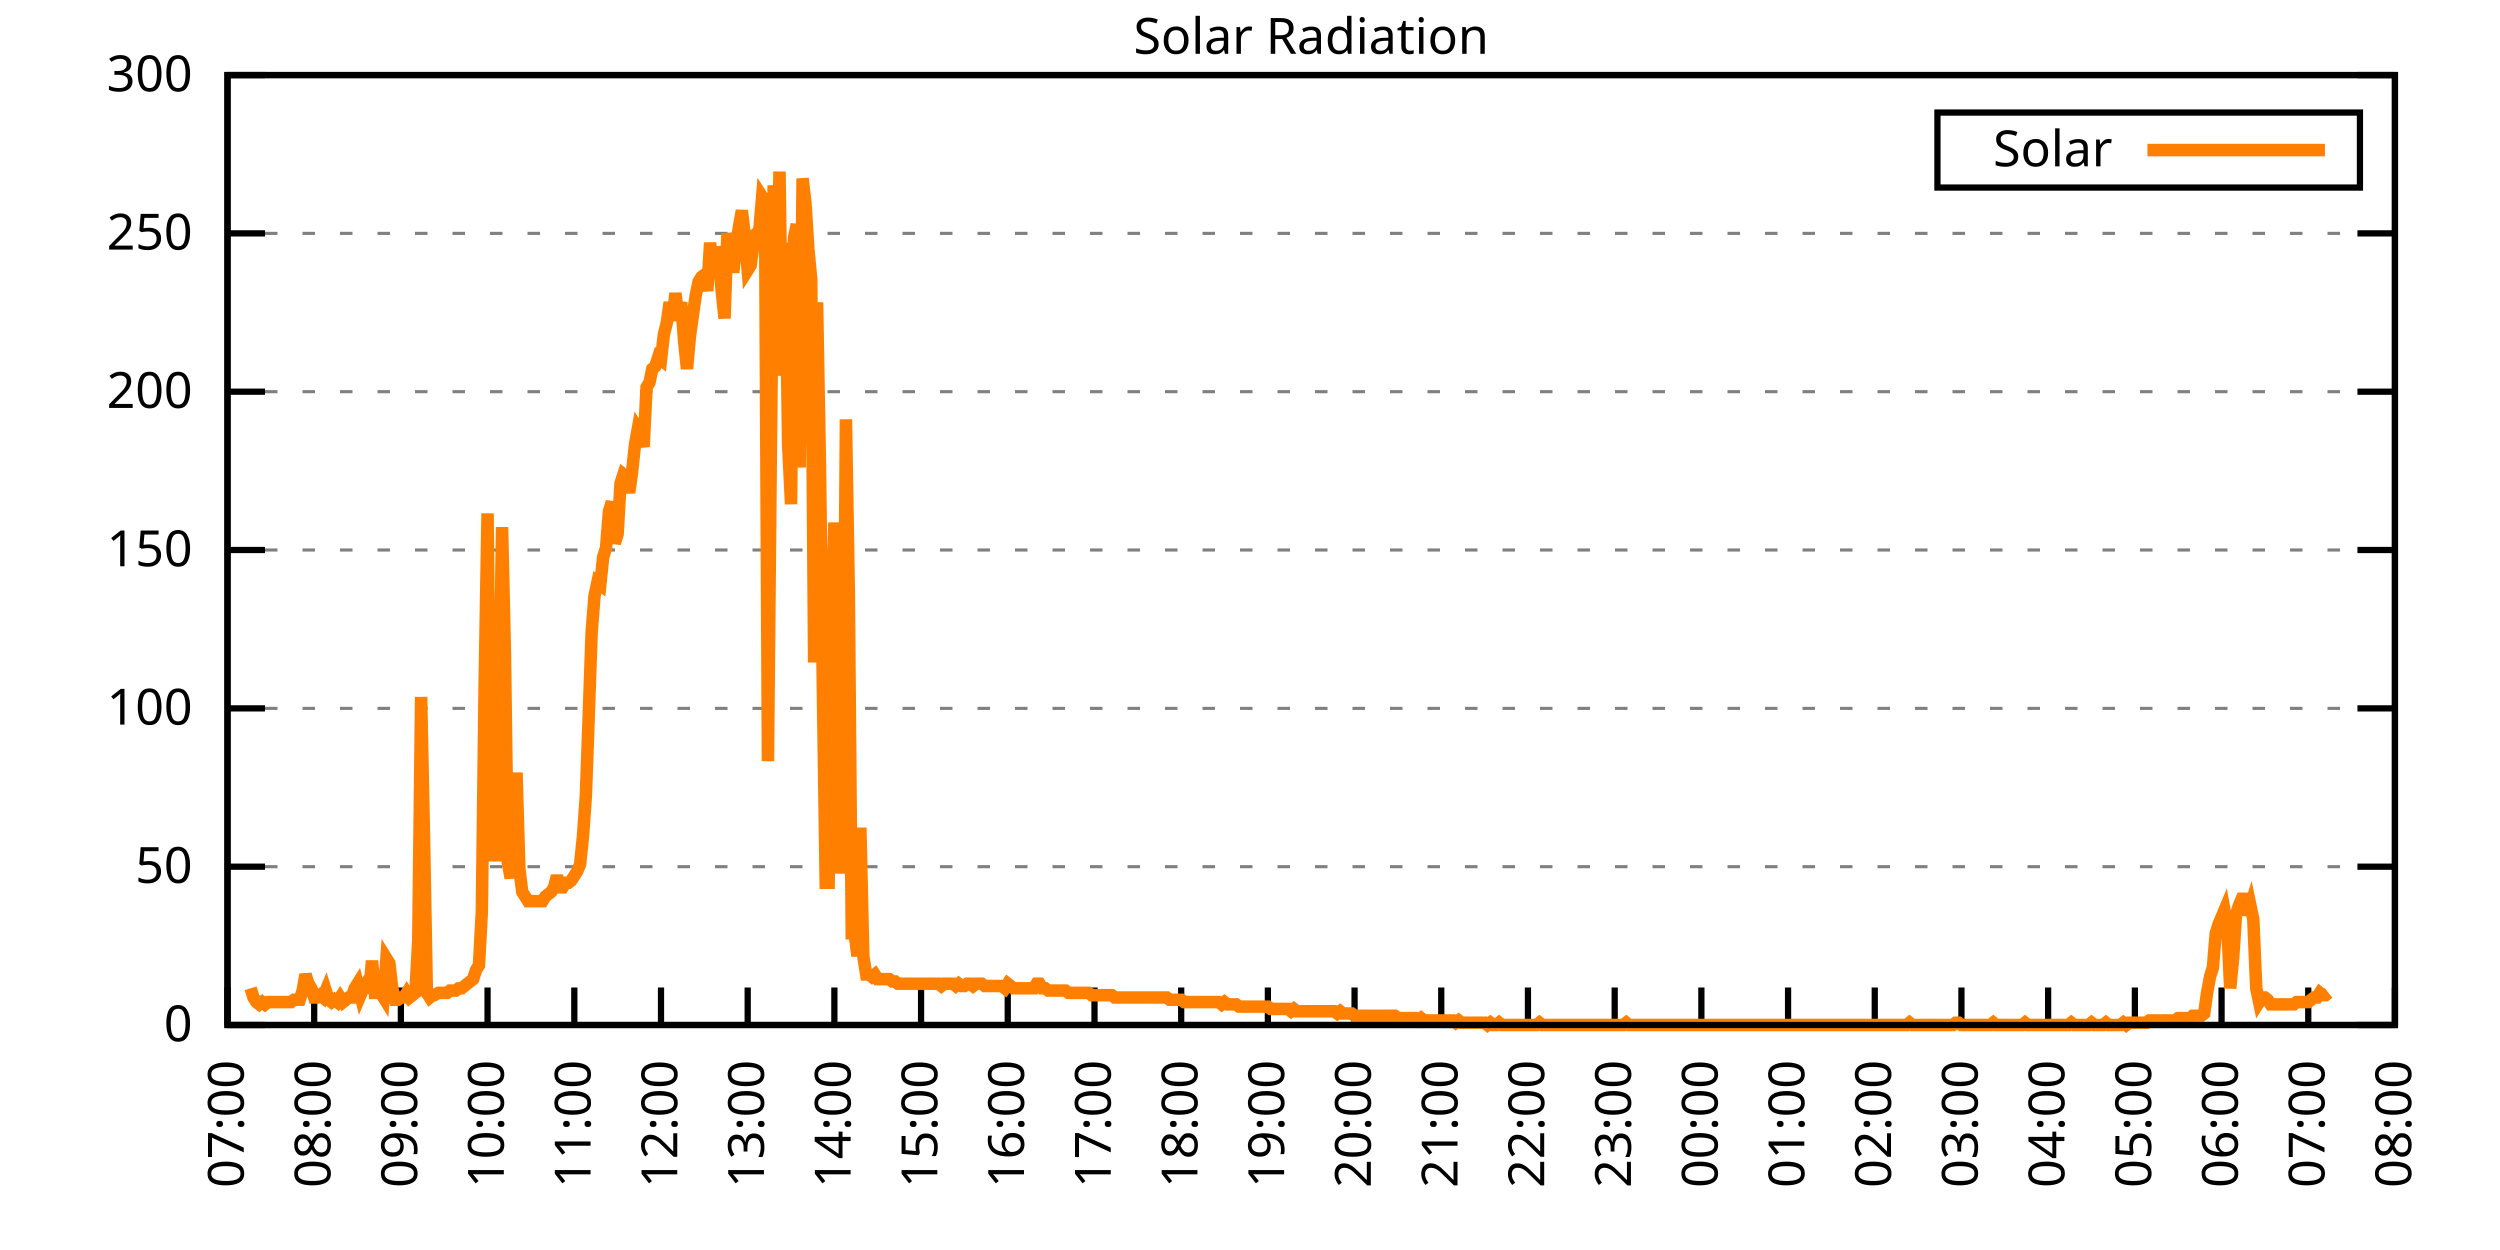
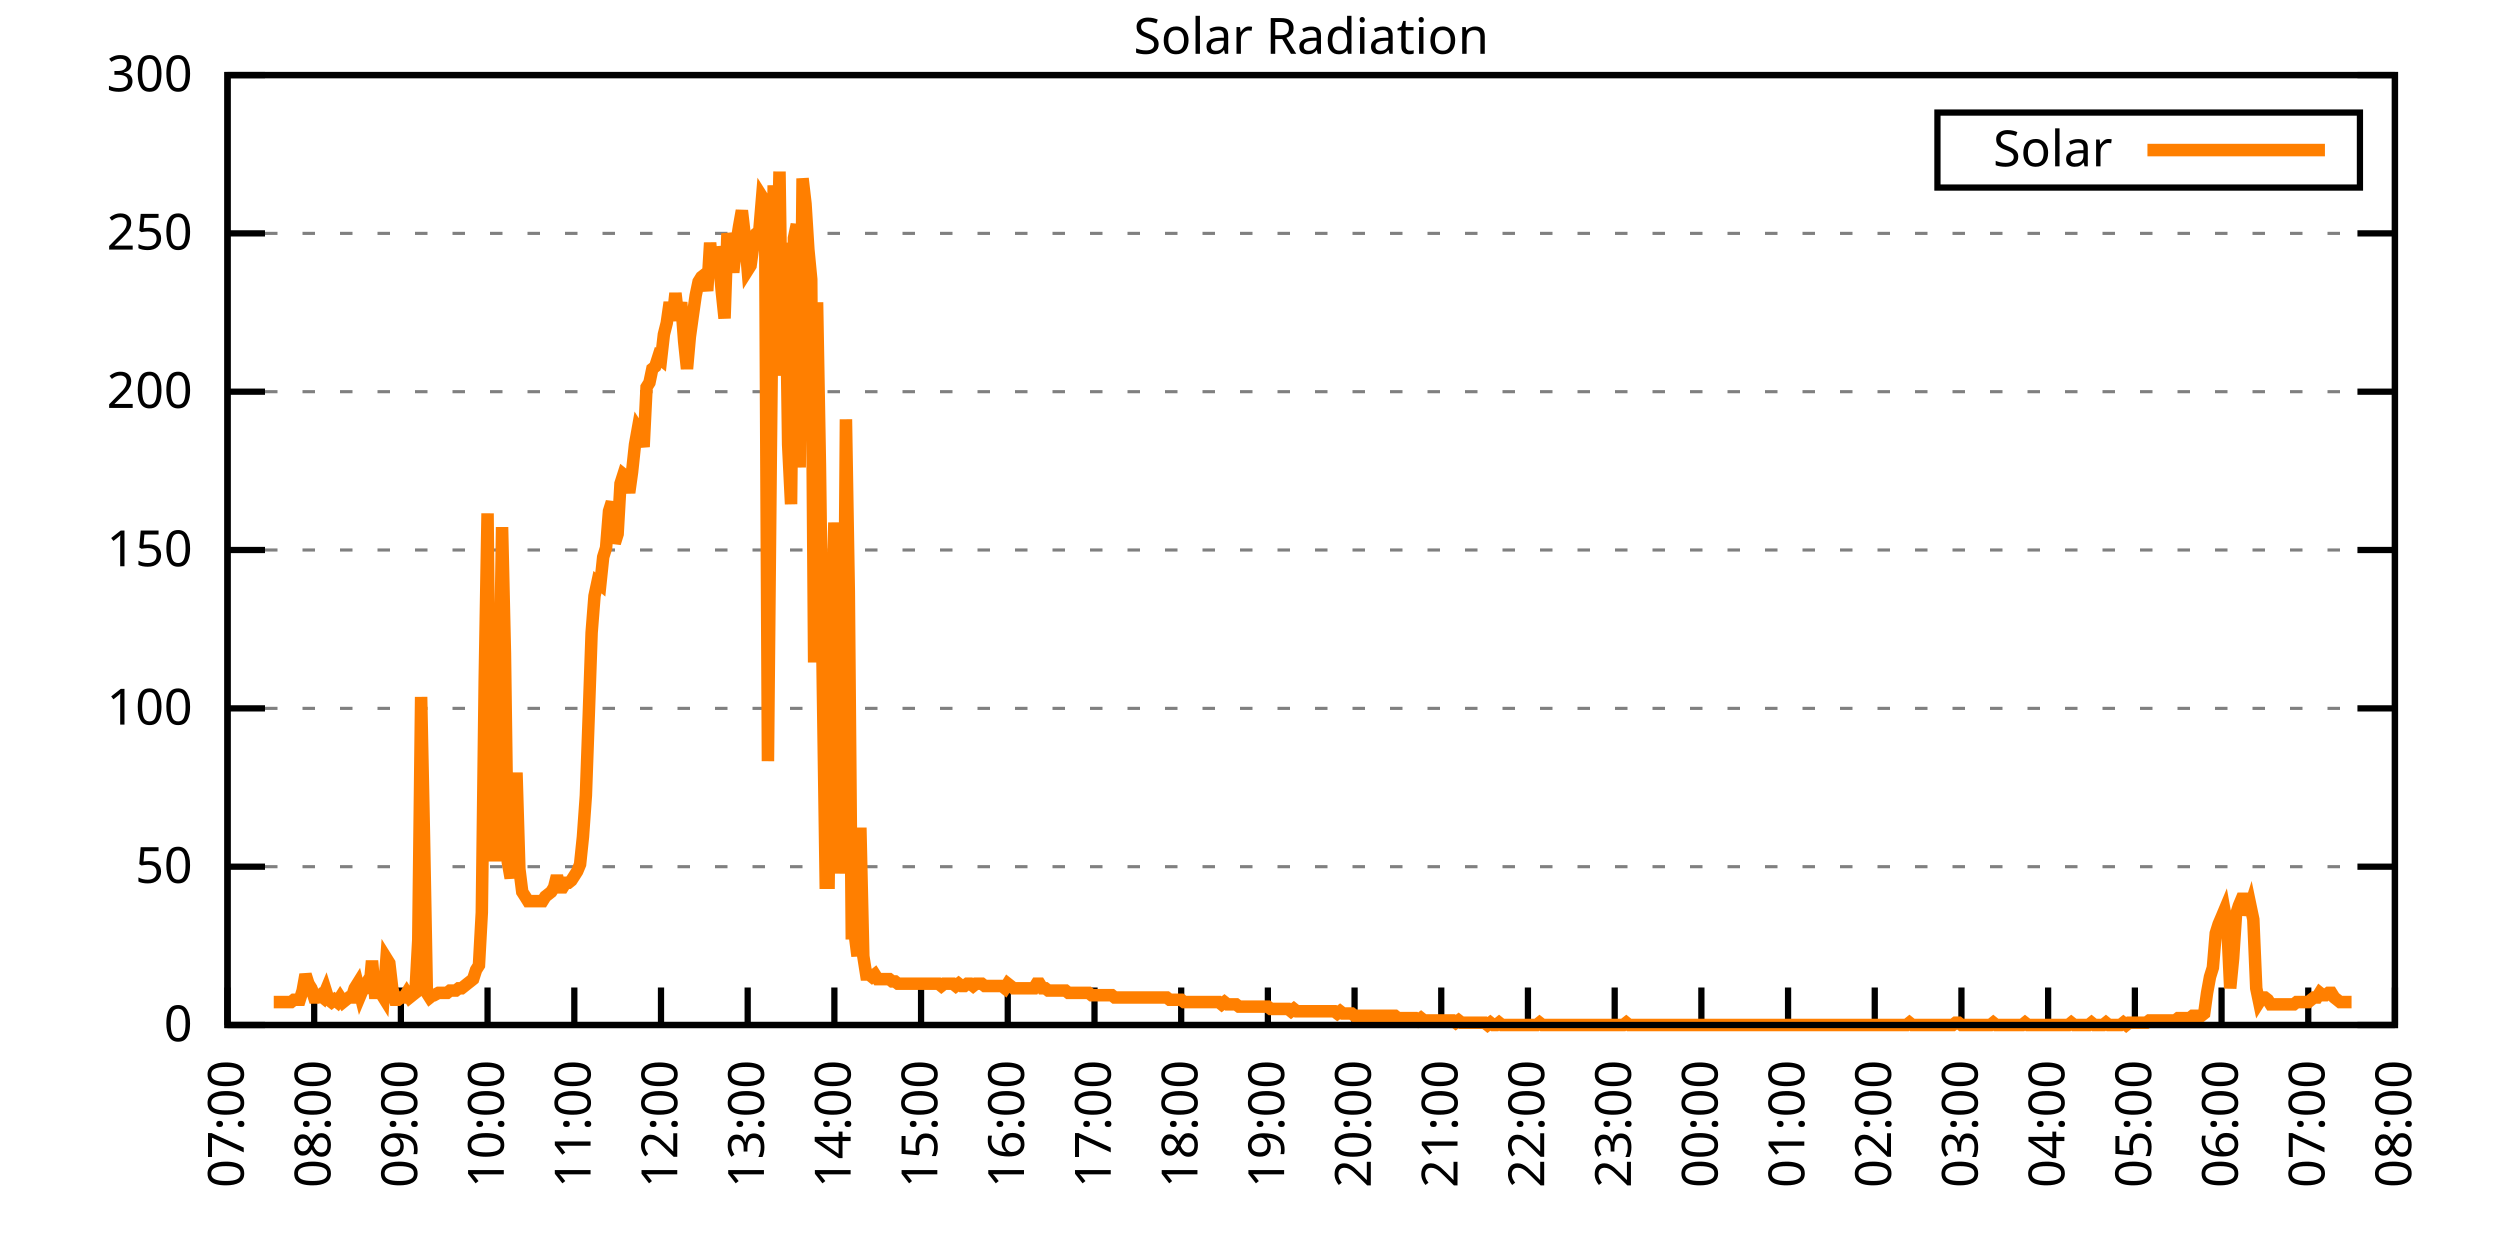
<svg xmlns="http://www.w3.org/2000/svg" xmlns:xlink="http://www.w3.org/1999/xlink" width="400" height="200" viewBox="0 0 400 200">
  <g id="gnuplot_canvas">
    <rect x="0" y="0" width="400" height="200" fill="none" />
    <defs>
      <circle id="gpDot" r="0.5" stroke-width="0.5" stroke="currentColor" />
      <path id="gpPt0" stroke-width="0.333" stroke="currentColor" d="M-1,0 h2 M0,-1 v2" />
      <path id="gpPt1" stroke-width="0.333" stroke="currentColor" d="M-1,-1 L1,1 M1,-1 L-1,1" />
      <path id="gpPt2" stroke-width="0.333" stroke="currentColor" d="M-1,0 L1,0 M0,-1 L0,1 M-1,-1 L1,1 M-1,1 L1,-1" />
      <rect id="gpPt3" stroke-width="0.333" stroke="currentColor" x="-1" y="-1" width="2" height="2" />
      <rect id="gpPt4" stroke-width="0.333" stroke="currentColor" fill="currentColor" x="-1" y="-1" width="2" height="2" />
      <circle id="gpPt5" stroke-width="0.333" stroke="currentColor" cx="0" cy="0" r="1" />
      <use xlink:href="#gpPt5" id="gpPt6" fill="currentColor" stroke="none" />
      <path id="gpPt7" stroke-width="0.333" stroke="currentColor" d="M0,-1.33 L-1.33,0.67 L1.33,0.67 z" />
      <use xlink:href="#gpPt7" id="gpPt8" fill="currentColor" stroke="none" />
      <use xlink:href="#gpPt7" id="gpPt9" stroke="currentColor" transform="rotate(180)" />
      <use xlink:href="#gpPt9" id="gpPt10" fill="currentColor" stroke="none" />
      <use xlink:href="#gpPt3" id="gpPt11" stroke="currentColor" transform="rotate(45)" />
      <use xlink:href="#gpPt11" id="gpPt12" fill="currentColor" stroke="none" />
      <path id="gpPt13" stroke-width="0.333" stroke="currentColor" d="M0,1.330 L1.265,0.411 L0.782,-1.067 L-0.782,-1.076 L-1.265,0.411 z" />
      <use xlink:href="#gpPt13" id="gpPt14" fill="currentColor" stroke="none" />
      <filter id="textbox" filterUnits="objectBoundingBox" x="0" y="0" height="1" width="1">
        <feFlood flood-color="white" flood-opacity="1" result="bgnd" />
        <feComposite in="SourceGraphic" in2="bgnd" operator="atop" />
      </filter>
      <filter id="greybox" filterUnits="objectBoundingBox" x="0" y="0" height="1" width="1">
        <feFlood flood-color="lightgrey" flood-opacity="1" result="grey" />
        <feComposite in="SourceGraphic" in2="grey" operator="atop" />
      </filter>
    </defs>
    <g fill="none" color="white" stroke="currentColor" stroke-width="1.00" stroke-linecap="butt" stroke-linejoin="miter">
</g>
    <g fill="none" color="black" stroke="currentColor" stroke-width="1.00" stroke-linecap="butt" stroke-linejoin="miter">
      <g stroke="none" shape-rendering="crispEdges">
        <polygon fill="rgb(255, 255, 255)" points="36.40,164.00 383.18,164.00 383.18,12.02 36.40,12.02 " />
      </g>
    </g>
    <g fill="none" color="black" stroke="currentColor" stroke-width="1.00" stroke-linecap="butt" stroke-linejoin="miter">
</g>
    <g fill="none" color="black" stroke="black" stroke-width="0.50" stroke-linecap="butt" stroke-linejoin="miter">
</g>
    <g fill="none" color="gray" stroke="currentColor" stroke-width="0.50" stroke-linecap="butt" stroke-linejoin="miter">
      <path stroke="gray" stroke-dasharray="2,4" class="gridline" d="M36.40,164.00 L383.19,164.00  " />
    </g>
    <g fill="none" color="gray" stroke="gray" stroke-width="1.00" stroke-linecap="butt" stroke-linejoin="miter">
</g>
    <g fill="none" color="black" stroke="currentColor" stroke-width="1.00" stroke-linecap="butt" stroke-linejoin="miter">
      <path stroke="black" d="M36.40,164.00 L42.40,164.00 M383.19,164.00 L377.19,164.00  " />
      <g transform="translate(30.80,166.60)" stroke="none" fill="black" font-family="Sans" font-size="8.00" text-anchor="end">
        <text>
          <tspan font-family="Sans"> 0</tspan>
        </text>
      </g>
    </g>
    <g fill="none" color="black" stroke="currentColor" stroke-width="1.00" stroke-linecap="butt" stroke-linejoin="miter">
</g>
    <g fill="none" color="black" stroke="black" stroke-width="0.50" stroke-linecap="butt" stroke-linejoin="miter">
</g>
    <g fill="none" color="gray" stroke="currentColor" stroke-width="0.50" stroke-linecap="butt" stroke-linejoin="miter">
      <path stroke="gray" stroke-dasharray="2,4" class="gridline" d="M36.40,138.67 L383.19,138.67  " />
    </g>
    <g fill="none" color="gray" stroke="gray" stroke-width="1.00" stroke-linecap="butt" stroke-linejoin="miter">
</g>
    <g fill="none" color="black" stroke="currentColor" stroke-width="1.00" stroke-linecap="butt" stroke-linejoin="miter">
      <path stroke="black" d="M36.40,138.67 L42.40,138.67 M383.19,138.67 L377.19,138.67  " />
      <g transform="translate(30.80,141.27)" stroke="none" fill="black" font-family="Sans" font-size="8.00" text-anchor="end">
        <text>
          <tspan font-family="Sans"> 50</tspan>
        </text>
      </g>
    </g>
    <g fill="none" color="black" stroke="currentColor" stroke-width="1.00" stroke-linecap="butt" stroke-linejoin="miter">
</g>
    <g fill="none" color="black" stroke="black" stroke-width="0.50" stroke-linecap="butt" stroke-linejoin="miter">
</g>
    <g fill="none" color="gray" stroke="currentColor" stroke-width="0.50" stroke-linecap="butt" stroke-linejoin="miter">
      <path stroke="gray" stroke-dasharray="2,4" class="gridline" d="M36.40,113.34 L383.19,113.34  " />
    </g>
    <g fill="none" color="gray" stroke="gray" stroke-width="1.00" stroke-linecap="butt" stroke-linejoin="miter">
</g>
    <g fill="none" color="black" stroke="currentColor" stroke-width="1.00" stroke-linecap="butt" stroke-linejoin="miter">
      <path stroke="black" d="M36.40,113.34 L42.40,113.34 M383.19,113.34 L377.19,113.34  " />
      <g transform="translate(30.80,115.94)" stroke="none" fill="black" font-family="Sans" font-size="8.00" text-anchor="end">
        <text>
          <tspan font-family="Sans"> 100</tspan>
        </text>
      </g>
    </g>
    <g fill="none" color="black" stroke="currentColor" stroke-width="1.00" stroke-linecap="butt" stroke-linejoin="miter">
</g>
    <g fill="none" color="black" stroke="black" stroke-width="0.50" stroke-linecap="butt" stroke-linejoin="miter">
</g>
    <g fill="none" color="gray" stroke="currentColor" stroke-width="0.50" stroke-linecap="butt" stroke-linejoin="miter">
      <path stroke="gray" stroke-dasharray="2,4" class="gridline" d="M36.40,88.00 L383.19,88.00  " />
    </g>
    <g fill="none" color="gray" stroke="gray" stroke-width="1.00" stroke-linecap="butt" stroke-linejoin="miter">
</g>
    <g fill="none" color="black" stroke="currentColor" stroke-width="1.00" stroke-linecap="butt" stroke-linejoin="miter">
      <path stroke="black" d="M36.40,88.00 L42.40,88.00 M383.19,88.00 L377.19,88.00  " />
      <g transform="translate(30.80,90.60)" stroke="none" fill="black" font-family="Sans" font-size="8.00" text-anchor="end">
        <text>
          <tspan font-family="Sans"> 150</tspan>
        </text>
      </g>
    </g>
    <g fill="none" color="black" stroke="currentColor" stroke-width="1.00" stroke-linecap="butt" stroke-linejoin="miter">
</g>
    <g fill="none" color="black" stroke="black" stroke-width="0.50" stroke-linecap="butt" stroke-linejoin="miter">
</g>
    <g fill="none" color="gray" stroke="currentColor" stroke-width="0.50" stroke-linecap="butt" stroke-linejoin="miter">
      <path stroke="gray" stroke-dasharray="2,4" class="gridline" d="M36.40,62.67 L383.19,62.67  " />
    </g>
    <g fill="none" color="gray" stroke="gray" stroke-width="1.00" stroke-linecap="butt" stroke-linejoin="miter">
</g>
    <g fill="none" color="black" stroke="currentColor" stroke-width="1.00" stroke-linecap="butt" stroke-linejoin="miter">
      <path stroke="black" d="M36.40,62.67 L42.40,62.67 M383.19,62.67 L377.19,62.67  " />
      <g transform="translate(30.80,65.27)" stroke="none" fill="black" font-family="Sans" font-size="8.00" text-anchor="end">
        <text>
          <tspan font-family="Sans"> 200</tspan>
        </text>
      </g>
    </g>
    <g fill="none" color="black" stroke="currentColor" stroke-width="1.00" stroke-linecap="butt" stroke-linejoin="miter">
</g>
    <g fill="none" color="black" stroke="black" stroke-width="0.50" stroke-linecap="butt" stroke-linejoin="miter">
</g>
    <g fill="none" color="gray" stroke="currentColor" stroke-width="0.50" stroke-linecap="butt" stroke-linejoin="miter">
      <path stroke="gray" stroke-dasharray="2,4" class="gridline" d="M36.40,37.34 L383.19,37.34  " />
    </g>
    <g fill="none" color="gray" stroke="gray" stroke-width="1.00" stroke-linecap="butt" stroke-linejoin="miter">
</g>
    <g fill="none" color="black" stroke="currentColor" stroke-width="1.00" stroke-linecap="butt" stroke-linejoin="miter">
      <path stroke="black" d="M36.40,37.34 L42.40,37.34 M383.19,37.34 L377.19,37.34  " />
      <g transform="translate(30.80,39.94)" stroke="none" fill="black" font-family="Sans" font-size="8.00" text-anchor="end">
        <text>
          <tspan font-family="Sans"> 250</tspan>
        </text>
      </g>
    </g>
    <g fill="none" color="black" stroke="currentColor" stroke-width="1.00" stroke-linecap="butt" stroke-linejoin="miter">
</g>
    <g fill="none" color="black" stroke="black" stroke-width="0.50" stroke-linecap="butt" stroke-linejoin="miter">
</g>
    <g fill="none" color="gray" stroke="currentColor" stroke-width="0.50" stroke-linecap="butt" stroke-linejoin="miter">
      <path stroke="gray" stroke-dasharray="2,4" class="gridline" d="M36.40,12.01 L383.19,12.01  " />
    </g>
    <g fill="none" color="gray" stroke="gray" stroke-width="1.00" stroke-linecap="butt" stroke-linejoin="miter">
</g>
    <g fill="none" color="black" stroke="currentColor" stroke-width="1.00" stroke-linecap="butt" stroke-linejoin="miter">
      <path stroke="black" d="M36.40,12.01 L42.40,12.01 M383.19,12.01 L377.19,12.01  " />
      <g transform="translate(30.80,14.61)" stroke="none" fill="black" font-family="Sans" font-size="8.00" text-anchor="end">
        <text>
          <tspan font-family="Sans"> 300</tspan>
        </text>
      </g>
    </g>
    <g fill="none" color="black" stroke="currentColor" stroke-width="1.00" stroke-linecap="butt" stroke-linejoin="miter">
      <path stroke="black" d="M36.40,164.00 L36.40,158.00  " />
      <g transform="translate(39.00,169.60) rotate(270.00)" stroke="none" fill="black" font-family="Sans" font-size="8.00" text-anchor="end">
        <text>
          <tspan font-family="Sans">07:00</tspan>
        </text>
      </g>
    </g>
    <g fill="none" color="black" stroke="currentColor" stroke-width="1.00" stroke-linecap="butt" stroke-linejoin="miter">
      <path stroke="black" d="M50.27,164.00 L50.27,158.00  " />
      <g transform="translate(52.87,169.60) rotate(270.00)" stroke="none" fill="black" font-family="Sans" font-size="8.00" text-anchor="end">
        <text>
          <tspan font-family="Sans">08:00</tspan>
        </text>
      </g>
    </g>
    <g fill="none" color="black" stroke="currentColor" stroke-width="1.00" stroke-linecap="butt" stroke-linejoin="miter">
      <path stroke="black" d="M64.14,164.00 L64.14,158.00  " />
      <g transform="translate(66.74,169.60) rotate(270.00)" stroke="none" fill="black" font-family="Sans" font-size="8.00" text-anchor="end">
        <text>
          <tspan font-family="Sans">09:00</tspan>
        </text>
      </g>
    </g>
    <g fill="none" color="black" stroke="currentColor" stroke-width="1.00" stroke-linecap="butt" stroke-linejoin="miter">
      <path stroke="black" d="M78.01,164.00 L78.01,158.00  " />
      <g transform="translate(80.61,169.60) rotate(270.00)" stroke="none" fill="black" font-family="Sans" font-size="8.00" text-anchor="end">
        <text>
          <tspan font-family="Sans">10:00</tspan>
        </text>
      </g>
    </g>
    <g fill="none" color="black" stroke="currentColor" stroke-width="1.00" stroke-linecap="butt" stroke-linejoin="miter">
      <path stroke="black" d="M91.89,164.00 L91.89,158.00  " />
      <g transform="translate(94.49,169.60) rotate(270.00)" stroke="none" fill="black" font-family="Sans" font-size="8.00" text-anchor="end">
        <text>
          <tspan font-family="Sans">11:00</tspan>
        </text>
      </g>
    </g>
    <g fill="none" color="black" stroke="currentColor" stroke-width="1.00" stroke-linecap="butt" stroke-linejoin="miter">
      <path stroke="black" d="M105.76,164.00 L105.76,158.00  " />
      <g transform="translate(108.36,169.60) rotate(270.00)" stroke="none" fill="black" font-family="Sans" font-size="8.00" text-anchor="end">
        <text>
          <tspan font-family="Sans">12:00</tspan>
        </text>
      </g>
    </g>
    <g fill="none" color="black" stroke="currentColor" stroke-width="1.00" stroke-linecap="butt" stroke-linejoin="miter">
      <path stroke="black" d="M119.63,164.00 L119.63,158.00  " />
      <g transform="translate(122.23,169.60) rotate(270.00)" stroke="none" fill="black" font-family="Sans" font-size="8.00" text-anchor="end">
        <text>
          <tspan font-family="Sans">13:00</tspan>
        </text>
      </g>
    </g>
    <g fill="none" color="black" stroke="currentColor" stroke-width="1.00" stroke-linecap="butt" stroke-linejoin="miter">
      <path stroke="black" d="M133.50,164.00 L133.50,158.00  " />
      <g transform="translate(136.10,169.60) rotate(270.00)" stroke="none" fill="black" font-family="Sans" font-size="8.00" text-anchor="end">
        <text>
          <tspan font-family="Sans">14:00</tspan>
        </text>
      </g>
    </g>
    <g fill="none" color="black" stroke="currentColor" stroke-width="1.00" stroke-linecap="butt" stroke-linejoin="miter">
      <path stroke="black" d="M147.37,164.00 L147.37,158.00  " />
      <g transform="translate(149.97,169.60) rotate(270.00)" stroke="none" fill="black" font-family="Sans" font-size="8.00" text-anchor="end">
        <text>
          <tspan font-family="Sans">15:00</tspan>
        </text>
      </g>
    </g>
    <g fill="none" color="black" stroke="currentColor" stroke-width="1.00" stroke-linecap="butt" stroke-linejoin="miter">
      <path stroke="black" d="M161.24,164.00 L161.24,158.00  " />
      <g transform="translate(163.84,169.60) rotate(270.00)" stroke="none" fill="black" font-family="Sans" font-size="8.00" text-anchor="end">
        <text>
          <tspan font-family="Sans">16:00</tspan>
        </text>
      </g>
    </g>
    <g fill="none" color="black" stroke="currentColor" stroke-width="1.00" stroke-linecap="butt" stroke-linejoin="miter">
      <path stroke="black" d="M175.12,164.00 L175.12,158.00  " />
      <g transform="translate(177.72,169.60) rotate(270.00)" stroke="none" fill="black" font-family="Sans" font-size="8.00" text-anchor="end">
        <text>
          <tspan font-family="Sans">17:00</tspan>
        </text>
      </g>
    </g>
    <g fill="none" color="black" stroke="currentColor" stroke-width="1.00" stroke-linecap="butt" stroke-linejoin="miter">
      <path stroke="black" d="M188.99,164.00 L188.99,158.00  " />
      <g transform="translate(191.59,169.60) rotate(270.00)" stroke="none" fill="black" font-family="Sans" font-size="8.00" text-anchor="end">
        <text>
          <tspan font-family="Sans">18:00</tspan>
        </text>
      </g>
    </g>
    <g fill="none" color="black" stroke="currentColor" stroke-width="1.00" stroke-linecap="butt" stroke-linejoin="miter">
      <path stroke="black" d="M202.86,164.00 L202.86,158.00  " />
      <g transform="translate(205.46,169.60) rotate(270.00)" stroke="none" fill="black" font-family="Sans" font-size="8.00" text-anchor="end">
        <text>
          <tspan font-family="Sans">19:00</tspan>
        </text>
      </g>
    </g>
    <g fill="none" color="black" stroke="currentColor" stroke-width="1.00" stroke-linecap="butt" stroke-linejoin="miter">
      <path stroke="black" d="M216.73,164.00 L216.73,158.00  " />
      <g transform="translate(219.33,169.60) rotate(270.00)" stroke="none" fill="black" font-family="Sans" font-size="8.00" text-anchor="end">
        <text>
          <tspan font-family="Sans">20:00</tspan>
        </text>
      </g>
    </g>
    <g fill="none" color="black" stroke="currentColor" stroke-width="1.00" stroke-linecap="butt" stroke-linejoin="miter">
      <path stroke="black" d="M230.60,164.00 L230.60,158.00  " />
      <g transform="translate(233.20,169.60) rotate(270.00)" stroke="none" fill="black" font-family="Sans" font-size="8.00" text-anchor="end">
        <text>
          <tspan font-family="Sans">21:00</tspan>
        </text>
      </g>
    </g>
    <g fill="none" color="black" stroke="currentColor" stroke-width="1.00" stroke-linecap="butt" stroke-linejoin="miter">
      <path stroke="black" d="M244.47,164.00 L244.47,158.00  " />
      <g transform="translate(247.07,169.60) rotate(270.00)" stroke="none" fill="black" font-family="Sans" font-size="8.00" text-anchor="end">
        <text>
          <tspan font-family="Sans">22:00</tspan>
        </text>
      </g>
    </g>
    <g fill="none" color="black" stroke="currentColor" stroke-width="1.00" stroke-linecap="butt" stroke-linejoin="miter">
      <path stroke="black" d="M258.35,164.00 L258.35,158.00  " />
      <g transform="translate(260.95,169.60) rotate(270.00)" stroke="none" fill="black" font-family="Sans" font-size="8.00" text-anchor="end">
        <text>
          <tspan font-family="Sans">23:00</tspan>
        </text>
      </g>
    </g>
    <g fill="none" color="black" stroke="currentColor" stroke-width="1.00" stroke-linecap="butt" stroke-linejoin="miter">
      <path stroke="black" d="M272.22,164.00 L272.22,158.00  " />
      <g transform="translate(274.82,169.60) rotate(270.00)" stroke="none" fill="black" font-family="Sans" font-size="8.00" text-anchor="end">
        <text>
          <tspan font-family="Sans">00:00</tspan>
        </text>
      </g>
    </g>
    <g fill="none" color="black" stroke="currentColor" stroke-width="1.00" stroke-linecap="butt" stroke-linejoin="miter">
      <path stroke="black" d="M286.09,164.00 L286.09,158.00  " />
      <g transform="translate(288.69,169.60) rotate(270.00)" stroke="none" fill="black" font-family="Sans" font-size="8.00" text-anchor="end">
        <text>
          <tspan font-family="Sans">01:00</tspan>
        </text>
      </g>
    </g>
    <g fill="none" color="black" stroke="currentColor" stroke-width="1.00" stroke-linecap="butt" stroke-linejoin="miter">
      <path stroke="black" d="M299.96,164.00 L299.96,158.00  " />
      <g transform="translate(302.56,169.60) rotate(270.00)" stroke="none" fill="black" font-family="Sans" font-size="8.00" text-anchor="end">
        <text>
          <tspan font-family="Sans">02:00</tspan>
        </text>
      </g>
    </g>
    <g fill="none" color="black" stroke="currentColor" stroke-width="1.00" stroke-linecap="butt" stroke-linejoin="miter">
      <path stroke="black" d="M313.83,164.00 L313.83,158.00  " />
      <g transform="translate(316.43,169.60) rotate(270.00)" stroke="none" fill="black" font-family="Sans" font-size="8.00" text-anchor="end">
        <text>
          <tspan font-family="Sans">03:00</tspan>
        </text>
      </g>
    </g>
    <g fill="none" color="black" stroke="currentColor" stroke-width="1.00" stroke-linecap="butt" stroke-linejoin="miter">
      <path stroke="black" d="M327.70,164.00 L327.70,158.00  " />
      <g transform="translate(330.30,169.60) rotate(270.00)" stroke="none" fill="black" font-family="Sans" font-size="8.00" text-anchor="end">
        <text>
          <tspan font-family="Sans">04:00</tspan>
        </text>
      </g>
    </g>
    <g fill="none" color="black" stroke="currentColor" stroke-width="1.00" stroke-linecap="butt" stroke-linejoin="miter">
      <path stroke="black" d="M341.58,164.00 L341.58,158.00  " />
      <g transform="translate(344.18,169.60) rotate(270.00)" stroke="none" fill="black" font-family="Sans" font-size="8.00" text-anchor="end">
        <text>
          <tspan font-family="Sans">05:00</tspan>
        </text>
      </g>
    </g>
    <g fill="none" color="black" stroke="currentColor" stroke-width="1.00" stroke-linecap="butt" stroke-linejoin="miter">
      <path stroke="black" d="M355.45,164.00 L355.45,158.00  " />
      <g transform="translate(358.05,169.60) rotate(270.00)" stroke="none" fill="black" font-family="Sans" font-size="8.00" text-anchor="end">
        <text>
          <tspan font-family="Sans">06:00</tspan>
        </text>
      </g>
    </g>
    <g fill="none" color="black" stroke="currentColor" stroke-width="1.00" stroke-linecap="butt" stroke-linejoin="miter">
      <path stroke="black" d="M369.32,164.00 L369.32,158.00  " />
      <g transform="translate(371.92,169.60) rotate(270.00)" stroke="none" fill="black" font-family="Sans" font-size="8.00" text-anchor="end">
        <text>
          <tspan font-family="Sans">07:00</tspan>
        </text>
      </g>
    </g>
    <g fill="none" color="black" stroke="currentColor" stroke-width="1.00" stroke-linecap="butt" stroke-linejoin="miter">
      <path stroke="black" d="M383.19,164.00 L383.19,158.00  " />
      <g transform="translate(385.79,169.60) rotate(270.00)" stroke="none" fill="black" font-family="Sans" font-size="8.00" text-anchor="end">
        <text>
          <tspan font-family="Sans">08:00</tspan>
        </text>
      </g>
    </g>
    <g fill="none" color="black" stroke="currentColor" stroke-width="1.00" stroke-linecap="butt" stroke-linejoin="miter">
</g>
    <g fill="none" color="black" stroke="currentColor" stroke-width="1.00" stroke-linecap="butt" stroke-linejoin="miter">
      <path stroke="black" d="M36.40,12.01 L36.40,164.00 L383.19,164.00 L383.19,12.01 L36.40,12.01 Z  " />
    </g>
    <g fill="none" color="black" stroke="currentColor" stroke-width="1.00" stroke-linecap="butt" stroke-linejoin="miter">
</g>
    <g fill="none" color="black" stroke="currentColor" stroke-width="1.00" stroke-linecap="butt" stroke-linejoin="miter">
      <path stroke="black" d="M309.99,30.01 L309.99,18.01 L377.59,18.01 L377.59,30.01 L309.99,30.01 Z  " />
    </g>
    <g id="Solar_Radiation_plot_1">
      <g fill="none" color="white" stroke="black" stroke-width="2.00" stroke-linecap="butt" stroke-linejoin="miter">
</g>
      <g fill="none" color="black" stroke="currentColor" stroke-width="2.00" stroke-linecap="butt" stroke-linejoin="miter">
        <g transform="translate(337.99,26.61)" stroke="none" fill="black" font-family="Sans" font-size="8.00" text-anchor="end">
          <text>
            <tspan font-family="Sans">Solar</tspan>
          </text>
        </g>
      </g>
      <g fill="none" color="black" stroke="currentColor" stroke-width="2.00" stroke-linecap="butt" stroke-linejoin="miter">
-         <path stroke="rgb(255, 127,   0)" d="M343.59,24.01 L371.99,24.01 M40.10,158.13 L40.56,159.60 L41.02,160.33 L41.49,160.70 L41.95,160.33 L42.41,160.70   L42.87,160.33 L43.34,160.33 L43.80,160.33 L44.26,160.33 L44.72,160.33 L45.19,160.33 L45.65,160.33 L46.11,160.33   L46.57,160.33 L47.03,159.96 L47.50,159.96 L47.96,159.96 L48.42,158.49 L48.88,155.92 L49.35,157.39 L49.81,158.13   L50.27,159.60 L50.73,159.60 L51.20,159.23 L51.66,159.60 L52.12,158.49 L52.58,159.96 L53.05,160.33 L53.51,159.96   L53.97,160.33 L54.43,159.60 L54.90,160.33 L55.36,159.96 L55.82,159.60 L56.28,159.60 L56.75,158.13 L57.21,157.39   L57.67,159.23 L58.13,158.13 L58.59,157.39 L59.06,158.86 L59.52,153.72 L59.98,158.86 L60.44,158.86 L60.91,158.86   L61.37,159.60 L61.83,153.35 L62.29,154.09 L62.76,158.13 L63.22,159.96 L63.68,159.96 L64.14,159.60 L64.61,159.60   L65.07,158.86 L65.53,159.60 L65.99,159.23 L66.46,158.86 L66.92,150.42 L67.38,111.51 L67.84,133.90 L68.30,158.86   L68.77,159.60 L69.23,159.23 L69.46,159.23 L70.15,158.86 L70.62,158.86 L71.08,158.86 L71.54,158.86 L72.00,158.49   L72.47,158.49 L72.93,158.49 L73.39,158.13 L73.85,158.13 L74.32,157.76 L74.78,157.39 L75.24,157.03 L75.70,156.66   L76.17,155.19 L76.63,154.46 L77.09,146.01 L77.55,108.94 L78.01,82.14 L78.48,129.49 L78.94,136.84 L79.40,136.84   L79.86,116.65 L80.33,84.34 L80.79,104.53 L81.25,137.94 L81.71,140.51 L82.18,133.90 L82.64,123.62 L83.10,139.04   L83.56,142.71 L84.03,143.44 L84.49,144.18 L84.95,144.18 L85.41,144.18 L85.88,144.18 L86.34,144.18 L86.80,144.18   L87.26,143.44 L87.72,143.08 L88.19,142.71 L88.65,141.98 L89.11,140.14 L89.57,141.98 L90.04,141.98 L90.50,141.24   L90.96,141.24 L91.42,140.87 L91.89,140.14 L92.35,139.41 L92.81,138.30 L93.27,133.90 L93.74,127.29 L94.20,114.44   L94.66,101.23 L95.12,95.36 L95.59,93.15 L96.05,93.52 L96.51,89.12 L96.97,87.65 L97.44,81.78 L97.90,80.31   L98.36,86.91 L98.82,85.45 L99.28,77.37 L99.75,75.90 L100.21,76.27 L100.67,78.84 L101.13,75.53 L101.60,71.13   L102.06,68.56 L102.52,69.29 L102.98,71.50 L103.45,61.95 L103.91,61.22 L104.37,59.02 L104.83,58.65 L105.30,57.18   L105.76,57.55 L106.22,53.51 L106.68,51.68 L107.15,48.37 L107.61,51.31 L108.07,46.90 L108.53,50.94 L108.99,48.37   L109.46,54.61 L109.92,59.02 L110.38,53.88 L110.84,50.57 L111.31,47.27 L111.77,45.07 L112.23,44.33 L112.69,43.97   L113.16,46.54 L113.62,38.83 L114.08,44.33 L114.54,39.56 L115.01,41.40 L115.47,46.54 L115.93,50.94 L116.39,37.36   L116.86,39.56 L117.32,43.60 L117.78,39.19 L118.24,36.26 L118.70,33.69 L119.17,37.73 L119.63,43.23 L120.09,42.50   L120.55,39.19 L121.02,37.36 L121.48,36.99 L121.94,31.49 L122.40,32.22 L122.87,121.79 L123.33,72.97 L123.79,29.65   L124.25,48.74 L124.72,27.45 L125.18,60.12 L125.64,38.83 L126.10,71.13 L126.57,80.67 L127.03,38.09 L127.49,35.89   L127.95,74.80 L128.41,28.55 L128.88,32.59 L129.34,39.93 L129.80,44.70 L130.26,106.00 L130.73,48.37 L131.19,74.43   L131.65,109.67 L132.11,141.24 L132.58,141.24 L133.04,100.86 L133.50,83.61 L133.96,94.26 L134.43,139.77 L134.89,126.93   L135.35,67.09 L135.81,94.62 L136.28,149.32 L136.74,149.32 L137.20,152.99 L137.66,132.43 L138.13,152.99 L138.59,155.92   L139.05,155.92 L139.51,156.29 L139.97,155.92 L140.44,156.66 L140.90,156.66 L141.36,156.66 L141.82,156.66 L142.29,156.66   L142.75,157.03 L143.21,157.03 L143.67,157.39 L144.14,157.39 L144.60,157.39 L145.06,157.39 L145.52,157.39 L145.99,157.39   L146.45,157.39 L146.91,157.39 L147.37,157.39 L147.84,157.39 L148.30,157.39 L148.76,157.39 L149.22,157.39 L149.68,157.39   L150.15,157.39 L150.61,157.76 L151.07,157.39 L151.53,157.39 L152.00,157.39 L152.46,157.39 L152.92,157.76 L153.38,157.39   L153.85,157.76 L154.31,157.76 L154.77,157.39 L155.23,157.39 L155.70,157.76 L156.16,157.39 L156.62,157.39 L157.08,157.39   L157.55,157.76 L158.01,157.76 L158.47,157.76 L158.93,157.76 L159.39,157.76 L159.86,157.76 L160.32,157.76 L160.78,158.13   L161.24,157.39 L161.71,157.76 L162.17,158.13 L162.63,158.13 L163.09,158.13 L163.56,158.13 L164.02,158.13 L164.48,158.13   L164.94,158.13 L165.41,158.13 L165.87,157.39 L166.33,157.39 L166.79,158.13 L167.26,158.13 L167.72,158.49 L168.18,158.49   L168.64,158.49 L169.10,158.49 L169.57,158.49 L170.03,158.49 L170.49,158.49 L170.95,158.86 L171.42,158.86 L171.88,158.86   L172.34,158.86 L172.80,158.86 L173.27,158.86 L173.73,158.86 L174.19,158.86 L174.65,159.23 L175.12,159.23 L175.58,159.23   L176.04,159.23 L176.50,159.23 L176.97,159.23 L177.43,159.23 L177.89,159.23 L178.35,159.60 L178.82,159.60 L179.28,159.60   L179.74,159.60 L180.20,159.60 L180.66,159.60 L181.13,159.60 L181.59,159.60 L182.05,159.60 L182.51,159.60 L182.98,159.60   L183.44,159.60 L183.90,159.60 L184.36,159.60 L184.83,159.60 L185.29,159.60 L185.75,159.60 L186.21,159.60 L186.68,159.60   L187.14,159.96 L187.60,159.96 L188.06,159.96 L188.53,159.96 L188.99,159.96 L189.45,160.33 L189.91,160.33 L190.37,160.33   L190.84,160.33 L191.30,160.33 L191.76,160.33 L192.22,160.33 L192.69,160.33 L193.15,160.33 L193.61,160.33 L194.07,160.33   L194.54,160.33 L195.00,160.33 L195.46,160.70 L195.92,160.33 L196.39,160.70 L196.85,160.70 L197.31,160.70 L197.77,160.70   L198.24,161.06 L198.70,161.06 L199.16,161.06 L199.62,161.06 L200.08,161.06 L200.55,161.06 L201.01,161.06 L201.47,161.06   L201.93,161.06 L202.40,161.06 L202.86,161.06 L203.32,161.43 L203.78,161.43 L204.25,161.43 L204.71,161.43 L205.17,161.43   L205.63,161.43 L206.10,161.43 L206.56,161.80 L207.02,161.43 L207.48,161.80 L207.95,161.80 L208.41,161.80 L208.87,161.80   L209.33,161.80 L209.80,161.80 L210.26,161.80 L210.72,161.80 L211.18,161.80 L211.64,161.80 L212.11,161.80 L212.57,161.80   L213.03,161.80 L213.49,161.80 L213.96,162.16 L214.42,161.80 L214.88,162.16 L215.34,162.16 L215.81,162.16 L216.27,162.16   L216.73,162.53 L217.19,162.53 L217.66,162.53 L218.12,162.53 L218.58,162.53 L219.04,162.53 L219.51,162.53 L219.97,162.53   L220.43,162.53 L220.89,162.53 L221.35,162.53 L221.82,162.53 L222.28,162.53 L222.74,162.53 L223.20,162.53 L223.67,162.90   L224.13,162.90 L224.59,162.90 L225.05,162.90 L225.52,162.90 L225.98,162.90 L226.44,162.90 L226.90,163.27 L227.37,162.90   L227.83,163.27 L228.29,163.27 L228.75,163.27 L229.22,163.27 L229.68,163.27 L230.14,163.27 L230.60,163.27 L231.06,163.27   L231.53,163.27 L231.99,163.27 L232.45,163.27 L232.91,163.63 L233.38,163.27 L233.84,163.63 L234.30,163.63 L234.76,163.63   L235.23,163.63 L235.69,163.63 L236.15,163.63 L236.61,163.63 L237.08,163.63 L237.54,163.63 L238.00,164.00 L238.46,163.63   L238.93,164.00 L239.39,164.00 L239.85,163.63 L240.31,164.00 L240.77,164.00 L241.24,164.00 L241.70,164.00 L242.16,164.00   L242.62,164.00 L243.09,164.00 L243.55,164.00 L244.01,164.00 L244.47,164.00 L244.94,164.00 L245.40,164.00 L245.86,164.00   L246.32,163.63 L246.79,164.00 L247.25,164.00 L247.71,164.00 L248.17,164.00 L248.64,164.00 L249.10,164.00 L249.56,164.00   L250.02,164.00 L250.49,164.00 L250.95,164.00 L251.41,164.00 L251.87,164.00 L252.33,164.00 L252.80,164.00 L253.26,164.00   L253.72,164.00 L254.18,164.00 L254.65,164.00 L255.11,164.00 L255.57,164.00 L256.03,164.00 L256.50,164.00 L256.96,164.00   L257.42,164.00 L257.88,164.00 L258.35,164.00 L258.81,164.00 L259.27,164.00 L259.73,164.00 L260.20,163.63 L260.66,164.00   L261.12,164.00 L261.58,164.00 L262.04,164.00 L262.51,164.00 L262.97,164.00 L263.43,164.00 L263.89,164.00 L264.36,164.00   L264.82,164.00 L265.28,164.00 L265.74,164.00 L266.21,164.00 L266.67,164.00 L267.13,164.00 L267.59,164.00 L268.06,164.00   L268.52,164.00 L268.98,164.00 L269.44,164.00 L269.91,164.00 L270.37,164.00 L270.83,164.00 L271.29,164.00 L271.75,164.00   L272.22,164.00 L272.68,164.00 L273.14,164.00 L273.60,164.00 L274.07,164.00 L274.53,164.00 L274.99,164.00 L275.45,164.00   L275.92,164.00 L276.38,164.00 L276.84,164.00 L277.30,164.00 L277.77,164.00 L278.23,164.00 L278.69,164.00 L279.15,164.00   L279.62,164.00 L280.08,164.00 L280.54,164.00 L281.00,164.00 L281.46,164.00 L281.93,164.00 L282.39,164.00 L282.85,164.00   L283.31,164.00 L283.78,164.00 L284.24,164.00 L284.70,164.00 L285.16,164.00 L285.63,164.00 L286.09,164.00 L286.55,164.00   L287.01,164.00 L287.48,164.00 L287.94,164.00 L288.40,164.00 L288.86,164.00 L289.33,164.00 L289.79,164.00 L290.25,164.00   L290.71,164.00 L291.18,164.00 L291.64,164.00 L292.10,164.00 L292.56,164.00 L293.02,164.00 L293.49,164.00 L293.95,164.00   L294.41,164.00 L294.87,164.00 L295.34,164.00 L295.80,164.00 L296.26,164.00 L296.72,164.00 L297.19,164.00 L297.65,164.00   L298.11,164.00 L298.57,164.00 L299.04,164.00 L299.50,164.00 L299.96,164.00 L300.42,164.00 L300.89,164.00 L301.35,164.00   L301.81,164.00 L302.27,164.00 L302.73,164.00 L303.20,164.00 L303.66,164.00 L304.12,164.00 L304.58,164.00 L305.05,164.00   L305.51,163.63 L305.97,164.00 L306.43,164.00 L306.90,164.00 L307.36,164.00 L307.82,164.00 L308.28,164.00 L308.75,164.00   L309.21,164.00 L309.67,164.00 L310.13,164.00 L310.60,164.00 L311.06,164.00 L311.52,164.00 L311.98,164.00 L312.44,164.00   L312.91,163.63 L313.37,163.63 L313.83,164.00 L314.29,164.00 L314.76,164.00 L315.22,164.00 L315.68,164.00 L316.14,164.00   L316.61,164.00 L317.07,164.00 L317.53,164.00 L317.99,164.00 L318.46,164.00 L318.92,163.63 L319.38,164.00 L319.84,164.00   L320.31,164.00 L320.77,164.00 L321.23,164.00 L321.69,164.00 L322.15,164.00 L322.62,164.00 L323.08,164.00 L323.54,164.00   L324.00,163.63 L324.47,164.00 L324.93,164.00 L325.39,164.00 L325.85,164.00 L326.32,164.00 L326.78,164.00 L327.24,164.00   L327.70,164.00 L328.17,164.00 L328.63,164.00 L329.09,164.00 L329.55,164.00 L330.02,164.00 L330.48,164.00 L330.94,164.00   L331.40,163.63 L331.87,164.00 L332.33,164.00 L332.79,164.00 L333.25,164.00 L333.71,164.00 L334.18,164.00 L334.64,163.63   L335.10,164.00 L335.56,164.00 L336.03,164.00 L336.49,164.00 L336.95,163.63 L337.41,164.00 L337.88,164.00 L338.34,164.00   L338.80,164.00 L339.26,164.00 L339.73,163.63 L340.19,164.00 L340.65,163.63 L341.11,163.63 L341.58,163.63 L342.04,163.63   L342.50,163.63 L342.96,163.63 L343.42,163.63 L343.89,163.27 L344.35,163.27 L344.81,163.27 L345.27,163.27 L345.74,163.27   L346.20,163.27 L346.66,163.27 L347.12,163.27 L347.59,163.27 L348.05,163.27 L348.51,162.90 L348.97,162.90 L349.44,162.90   L349.90,162.90 L350.36,162.90 L350.82,162.53 L351.29,162.53 L351.75,162.53 L352.21,162.53 L352.67,162.16 L353.13,158.86   L353.60,156.29 L354.06,154.82 L354.52,149.32 L354.98,147.85 L355.45,146.75 L355.91,145.65 L356.37,148.22 L356.83,158.13   L357.30,153.35 L357.76,146.38 L358.22,144.91 L358.68,143.81 L359.15,143.81 L359.61,146.38 L360.07,144.91 L360.53,147.11   L361.00,158.13 L361.46,160.33 L361.92,159.60 L362.38,159.60 L362.84,159.96 L363.31,160.70 L363.77,160.70 L364.23,160.70   L364.69,160.70 L365.16,160.70 L365.62,160.70 L366.08,160.70 L366.54,160.70 L367.01,160.70 L367.47,160.33 L367.93,160.33   L368.39,160.33 L368.86,160.33 L369.32,160.33 L369.78,159.96 L370.24,159.60 L370.71,159.60 L371.17,158.86 L371.63,159.23   L372.09,159.23 L372.56,158.86  " />
+         <path stroke="rgb(255, 127,   0)" d="M343.59,24.01 L371.99,24.01 M43.80,160.33 L44.26,160.33 L44.72,160.33 L45.19,160.33 L45.65,160.33 L46.11,160.33   L46.57,160.33 L47.03,159.96 L47.50,159.96 L47.96,159.96 L48.42,158.49 L48.88,155.92 L49.35,157.39 L49.81,158.13   L50.27,159.60 L50.73,159.60 L51.20,159.23 L51.66,159.60 L52.12,158.49 L52.58,159.96 L53.05,160.33 L53.51,159.96   L53.97,160.33 L54.43,159.60 L54.90,160.33 L55.36,159.96 L55.82,159.60 L56.28,159.60 L56.75,158.13 L57.21,157.39   L57.67,159.23 L58.13,158.13 L58.59,157.39 L59.06,158.86 L59.52,153.72 L59.98,158.86 L60.44,158.86 L60.91,158.86   L61.37,159.60 L61.83,153.35 L62.29,154.09 L62.76,158.13 L63.22,159.96 L63.68,159.96 L64.14,159.60 L64.61,159.60   L65.07,158.86 L65.53,159.60 L65.99,159.23 L66.46,158.86 L66.92,150.42 L67.38,111.51 L67.84,133.90 L68.30,158.86   L68.77,159.60 L69.23,159.23 L69.46,159.23 L70.15,158.86 L70.62,158.86 L71.08,158.86 L71.54,158.86 L72.00,158.49   L72.47,158.49 L72.93,158.49 L73.39,158.13 L73.85,158.13 L74.32,157.76 L74.78,157.39 L75.24,157.03 L75.70,156.66   L76.17,155.19 L76.63,154.46 L77.09,146.01 L77.55,108.94 L78.01,82.14 L78.48,129.49 L78.94,136.84 L79.40,136.84   L79.86,116.65 L80.33,84.34 L80.79,104.53 L81.25,137.94 L81.71,140.51 L82.18,133.90 L82.64,123.62 L83.10,139.04   L83.56,142.71 L84.03,143.44 L84.49,144.18 L84.95,144.18 L85.41,144.18 L85.88,144.18 L86.34,144.18 L86.80,144.18   L87.26,143.44 L87.72,143.08 L88.19,142.71 L88.65,141.98 L89.11,140.14 L89.57,141.98 L90.04,141.98 L90.50,141.24   L90.96,141.24 L91.42,140.87 L91.89,140.14 L92.35,139.41 L92.81,138.30 L93.27,133.90 L93.74,127.29 L94.20,114.44   L94.66,101.23 L95.12,95.36 L95.59,93.15 L96.05,93.52 L96.51,89.12 L96.97,87.65 L97.44,81.78 L97.90,80.31   L98.36,86.91 L98.82,85.45 L99.28,77.37 L99.75,75.90 L100.21,76.27 L100.67,78.84 L101.13,75.53 L101.60,71.13   L102.06,68.56 L102.52,69.29 L102.98,71.50 L103.45,61.95 L103.91,61.22 L104.37,59.02 L104.83,58.65 L105.30,57.18   L105.76,57.55 L106.22,53.51 L106.68,51.68 L107.15,48.37 L107.61,51.31 L108.07,46.90 L108.53,50.94 L108.99,48.37   L109.46,54.61 L109.92,59.02 L110.38,53.88 L110.84,50.57 L111.31,47.27 L111.77,45.07 L112.23,44.33 L112.69,43.97   L113.16,46.54 L113.62,38.83 L114.08,44.33 L114.54,39.56 L115.01,41.40 L115.47,46.54 L115.93,50.94 L116.39,37.36   L116.86,39.56 L117.32,43.60 L117.78,39.19 L118.24,36.26 L118.70,33.69 L119.17,37.73 L119.63,43.23 L120.09,42.50   L120.55,39.19 L121.02,37.36 L121.48,36.99 L121.94,31.49 L122.40,32.22 L122.87,121.79 L123.33,72.97 L123.79,29.65   L124.25,48.74 L124.72,27.45 L125.18,60.12 L125.64,38.83 L126.10,71.13 L126.57,80.67 L127.03,38.09 L127.49,35.89   L127.95,74.80 L128.41,28.55 L128.88,32.59 L129.34,39.93 L129.80,44.70 L130.26,106.00 L130.73,48.37 L131.19,74.43   L131.65,109.67 L132.11,141.24 L132.58,141.24 L133.04,100.86 L133.50,83.61 L133.96,94.26 L134.43,139.77 L134.89,126.93   L135.35,67.09 L135.81,94.62 L136.28,149.32 L136.74,149.32 L137.20,152.99 L137.66,132.43 L138.13,152.99 L138.59,155.92   L139.05,155.92 L139.51,156.29 L139.97,155.92 L140.44,156.66 L140.90,156.66 L141.36,156.66 L141.82,156.66 L142.29,156.66   L142.75,157.03 L143.21,157.03 L143.67,157.39 L144.14,157.39 L144.60,157.39 L145.06,157.39 L145.52,157.39 L145.99,157.39   L146.45,157.39 L146.91,157.39 L147.37,157.39 L147.84,157.39 L148.30,157.39 L148.76,157.39 L149.22,157.39 L149.68,157.39   L150.15,157.39 L150.61,157.76 L151.07,157.39 L151.53,157.39 L152.00,157.39 L152.46,157.39 L152.92,157.76 L153.38,157.39   L153.85,157.76 L154.31,157.76 L154.77,157.39 L155.23,157.39 L155.70,157.76 L156.16,157.39 L156.62,157.39 L157.08,157.39   L157.55,157.76 L158.01,157.76 L158.47,157.76 L158.93,157.76 L159.39,157.76 L159.86,157.76 L160.32,157.76 L160.78,158.13   L161.24,157.39 L161.71,157.76 L162.17,158.13 L162.63,158.13 L163.09,158.13 L163.56,158.13 L164.02,158.13 L164.48,158.13   L164.94,158.13 L165.41,158.13 L165.87,157.39 L166.33,157.39 L166.79,158.13 L167.26,158.13 L167.72,158.49 L168.18,158.49   L168.64,158.49 L169.10,158.49 L169.57,158.49 L170.03,158.49 L170.49,158.49 L170.95,158.86 L171.42,158.86 L171.88,158.86   L172.34,158.86 L172.80,158.86 L173.27,158.86 L173.73,158.86 L174.19,158.86 L174.65,159.23 L175.12,159.23 L175.58,159.23   L176.04,159.23 L176.50,159.23 L176.97,159.23 L177.43,159.23 L177.89,159.23 L178.35,159.60 L178.82,159.60 L179.28,159.60   L179.74,159.60 L180.20,159.60 L180.66,159.60 L181.13,159.60 L181.59,159.60 L182.05,159.60 L182.51,159.60 L182.98,159.60   L183.44,159.60 L183.90,159.60 L184.36,159.60 L184.83,159.60 L185.29,159.60 L185.75,159.60 L186.21,159.60 L186.68,159.60   L187.14,159.96 L187.60,159.96 L188.06,159.96 L188.53,159.96 L188.99,159.96 L189.45,160.33 L189.91,160.33 L190.37,160.33   L190.84,160.33 L191.30,160.33 L191.76,160.33 L192.22,160.33 L192.69,160.33 L193.15,160.33 L193.61,160.33 L194.07,160.33   L194.54,160.33 L195.00,160.33 L195.46,160.70 L195.92,160.33 L196.39,160.70 L196.85,160.70 L197.31,160.70 L197.77,160.70   L198.24,161.06 L198.70,161.06 L199.16,161.06 L199.62,161.06 L200.08,161.06 L200.55,161.06 L201.01,161.06 L201.47,161.06   L201.93,161.06 L202.40,161.06 L202.86,161.06 L203.32,161.43 L203.78,161.43 L204.25,161.43 L204.71,161.43 L205.17,161.43   L205.63,161.43 L206.10,161.43 L206.56,161.80 L207.02,161.43 L207.48,161.80 L207.95,161.80 L208.41,161.80 L208.87,161.80   L209.33,161.80 L209.80,161.80 L210.26,161.80 L210.72,161.80 L211.18,161.80 L211.64,161.80 L212.11,161.80 L212.57,161.80   L213.03,161.80 L213.49,161.80 L213.96,162.16 L214.42,161.80 L214.88,162.16 L215.34,162.16 L215.81,162.16 L216.27,162.16   L216.73,162.53 L217.19,162.53 L217.66,162.53 L218.12,162.53 L218.58,162.53 L219.04,162.53 L219.51,162.53 L219.97,162.53   L220.43,162.53 L220.89,162.53 L221.35,162.53 L221.82,162.53 L222.28,162.53 L222.74,162.53 L223.20,162.53 L223.67,162.90   L224.13,162.90 L224.59,162.90 L225.05,162.90 L225.52,162.90 L225.98,162.90 L226.44,162.90 L226.90,163.27 L227.37,162.90   L227.83,163.27 L228.29,163.27 L228.75,163.27 L229.22,163.27 L229.68,163.27 L230.14,163.27 L230.60,163.27 L231.06,163.27   L231.53,163.27 L231.99,163.27 L232.45,163.27 L232.91,163.63 L233.38,163.27 L233.84,163.63 L234.30,163.63 L234.76,163.63   L235.23,163.63 L235.69,163.63 L236.15,163.63 L236.61,163.63 L237.08,163.63 L237.54,163.63 L238.00,164.00 L238.46,163.63   L238.93,164.00 L239.39,164.00 L239.85,163.63 L240.31,164.00 L240.77,164.00 L241.24,164.00 L241.70,164.00 L242.16,164.00   L242.62,164.00 L243.09,164.00 L243.55,164.00 L244.01,164.00 L244.47,164.00 L244.94,164.00 L245.40,164.00 L245.86,164.00   L246.32,163.63 L246.79,164.00 L247.25,164.00 L247.71,164.00 L248.17,164.00 L248.64,164.00 L249.10,164.00 L249.56,164.00   L250.02,164.00 L250.49,164.00 L250.95,164.00 L251.41,164.00 L251.87,164.00 L252.33,164.00 L252.80,164.00 L253.26,164.00   L253.72,164.00 L254.18,164.00 L254.65,164.00 L255.11,164.00 L255.57,164.00 L256.03,164.00 L256.50,164.00 L256.96,164.00   L257.42,164.00 L257.88,164.00 L258.35,164.00 L258.81,164.00 L259.27,164.00 L259.73,164.00 L260.20,163.63 L260.66,164.00   L261.12,164.00 L261.58,164.00 L262.04,164.00 L262.51,164.00 L262.97,164.00 L263.43,164.00 L263.89,164.00 L264.36,164.00   L264.82,164.00 L265.28,164.00 L265.74,164.00 L266.21,164.00 L266.67,164.00 L267.13,164.00 L267.59,164.00 L268.06,164.00   L268.52,164.00 L268.98,164.00 L269.44,164.00 L269.91,164.00 L270.37,164.00 L270.83,164.00 L271.29,164.00 L271.75,164.00   L272.22,164.00 L272.68,164.00 L273.14,164.00 L273.60,164.00 L274.07,164.00 L274.53,164.00 L274.99,164.00 L275.45,164.00   L275.92,164.00 L276.38,164.00 L276.84,164.00 L277.30,164.00 L277.77,164.00 L278.23,164.00 L278.69,164.00 L279.15,164.00   L279.62,164.00 L280.08,164.00 L280.54,164.00 L281.00,164.00 L281.46,164.00 L281.93,164.00 L282.39,164.00 L282.85,164.00   L283.31,164.00 L283.78,164.00 L284.24,164.00 L284.70,164.00 L285.16,164.00 L285.63,164.00 L286.09,164.00 L286.55,164.00   L287.01,164.00 L287.48,164.00 L287.94,164.00 L288.40,164.00 L288.86,164.00 L289.33,164.00 L289.79,164.00 L290.25,164.00   L290.71,164.00 L291.18,164.00 L291.64,164.00 L292.10,164.00 L292.56,164.00 L293.02,164.00 L293.49,164.00 L293.95,164.00   L294.41,164.00 L294.87,164.00 L295.34,164.00 L295.80,164.00 L296.26,164.00 L296.72,164.00 L297.19,164.00 L297.65,164.00   L298.11,164.00 L298.57,164.00 L299.04,164.00 L299.50,164.00 L299.96,164.00 L300.42,164.00 L300.89,164.00 L301.35,164.00   L301.81,164.00 L302.27,164.00 L302.73,164.00 L303.20,164.00 L303.66,164.00 L304.12,164.00 L304.58,164.00 L305.05,164.00   L305.51,163.63 L305.97,164.00 L306.43,164.00 L306.90,164.00 L307.36,164.00 L307.82,164.00 L308.28,164.00 L308.75,164.00   L309.21,164.00 L309.67,164.00 L310.13,164.00 L310.60,164.00 L311.06,164.00 L311.52,164.00 L311.98,164.00 L312.44,164.00   L312.91,163.63 L313.37,163.63 L313.83,164.00 L314.29,164.00 L314.76,164.00 L315.22,164.00 L315.68,164.00 L316.14,164.00   L316.61,164.00 L317.07,164.00 L317.53,164.00 L317.99,164.00 L318.46,164.00 L318.92,163.63 L319.38,164.00 L319.84,164.00   L320.31,164.00 L320.77,164.00 L321.23,164.00 L321.69,164.00 L322.15,164.00 L322.62,164.00 L323.08,164.00 L323.54,164.00   L324.00,163.63 L324.47,164.00 L324.93,164.00 L325.39,164.00 L325.85,164.00 L326.32,164.00 L326.78,164.00 L327.24,164.00   L327.70,164.00 L328.17,164.00 L328.63,164.00 L329.09,164.00 L329.55,164.00 L330.02,164.00 L330.48,164.00 L330.94,164.00   L331.40,163.63 L331.87,164.00 L332.33,164.00 L332.79,164.00 L333.25,164.00 L333.71,164.00 L334.18,164.00 L334.64,163.63   L335.10,164.00 L335.56,164.00 L336.03,164.00 L336.49,164.00 L336.95,163.63 L337.41,164.00 L337.88,164.00 L338.34,164.00   L338.80,164.00 L339.26,164.00 L339.73,163.63 L340.19,164.00 L340.65,163.63 L341.11,163.63 L341.58,163.63 L342.04,163.63   L342.50,163.63 L342.96,163.63 L343.42,163.63 L343.89,163.27 L344.35,163.27 L344.81,163.27 L345.27,163.27 L345.74,163.27   L346.20,163.27 L346.66,163.27 L347.12,163.27 L347.59,163.27 L348.05,163.27 L348.51,162.90 L348.97,162.90 L349.44,162.90   L349.90,162.90 L350.36,162.90 L350.82,162.53 L351.29,162.53 L351.75,162.53 L352.21,162.53 L352.67,162.16 L353.13,158.86   L353.60,156.29 L354.06,154.82 L354.52,149.32 L354.98,147.85 L355.45,146.75 L355.91,145.65 L356.37,148.22 L356.83,158.13   L357.30,153.35 L357.76,146.38 L358.22,144.91 L358.68,143.81 L359.15,143.81 L359.61,146.38 L360.07,144.91 L360.53,147.11   L361.00,158.13 L361.46,160.33 L361.92,159.60 L362.38,159.60 L362.84,159.96 L363.31,160.70 L363.77,160.70 L364.23,160.70   L364.69,160.70 L365.16,160.70 L365.62,160.70 L366.08,160.70 L366.54,160.70 L367.01,160.70 L367.47,160.33 L367.93,160.33   L368.39,160.33 L368.86,160.33 L369.32,160.33 L369.78,159.96 L370.24,159.60 L370.71,159.60 L371.17,158.86 L371.63,159.23   L372.09,159.23 L372.56,158.86 L373.02,158.86 L373.48,159.60 L373.94,159.96 L374.40,160.33 L374.87,160.33 L375.33,160.33   L375.79,160.33 L376.25,160.33  " />
      </g>
    </g>
    <g fill="none" color="black" stroke="currentColor" stroke-width="2.00" stroke-linecap="butt" stroke-linejoin="miter">
</g>
    <g fill="none" color="black" stroke="black" stroke-width="1.00" stroke-linecap="butt" stroke-linejoin="miter">
</g>
    <g fill="none" color="black" stroke="currentColor" stroke-width="1.00" stroke-linecap="butt" stroke-linejoin="miter">
      <path stroke="black" d="M36.40,12.01 L36.40,164.00 L383.19,164.00 L383.19,12.01 L36.40,12.01 Z  " />
      <g transform="translate(6.80,88.01) rotate(270.00)" stroke="none" fill="black" font-family="Sans" font-size="8.00" text-anchor="middle">
        <text />
      </g>
    </g>
    <g fill="none" color="black" stroke="currentColor" stroke-width="1.00" stroke-linecap="butt" stroke-linejoin="miter">
</g>
    <g fill="none" color="black" stroke="currentColor" stroke-width="1.00" stroke-linecap="butt" stroke-linejoin="miter">
      <g transform="translate(209.79,8.61)" stroke="none" fill="black" font-family="Sans" font-size="8.00" text-anchor="middle">
        <text>
          <tspan font-family="Sans">Solar Radiation</tspan>
        </text>
      </g>
    </g>
    <g fill="none" color="black" stroke="currentColor" stroke-width="1.00" stroke-linecap="butt" stroke-linejoin="miter">
</g>
  </g>
</svg>
